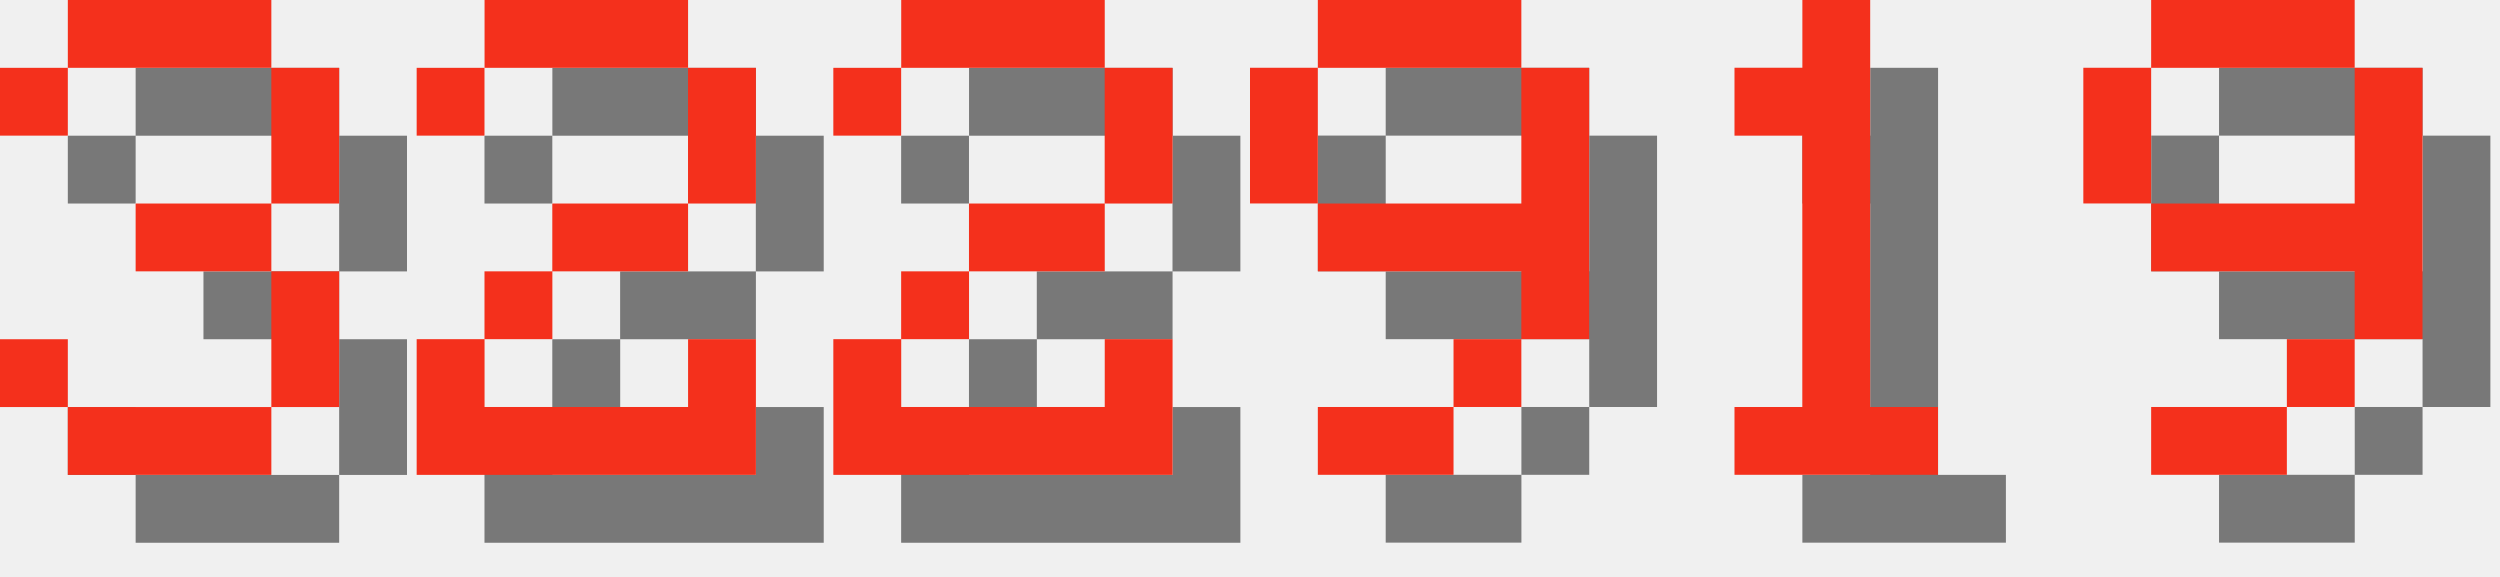
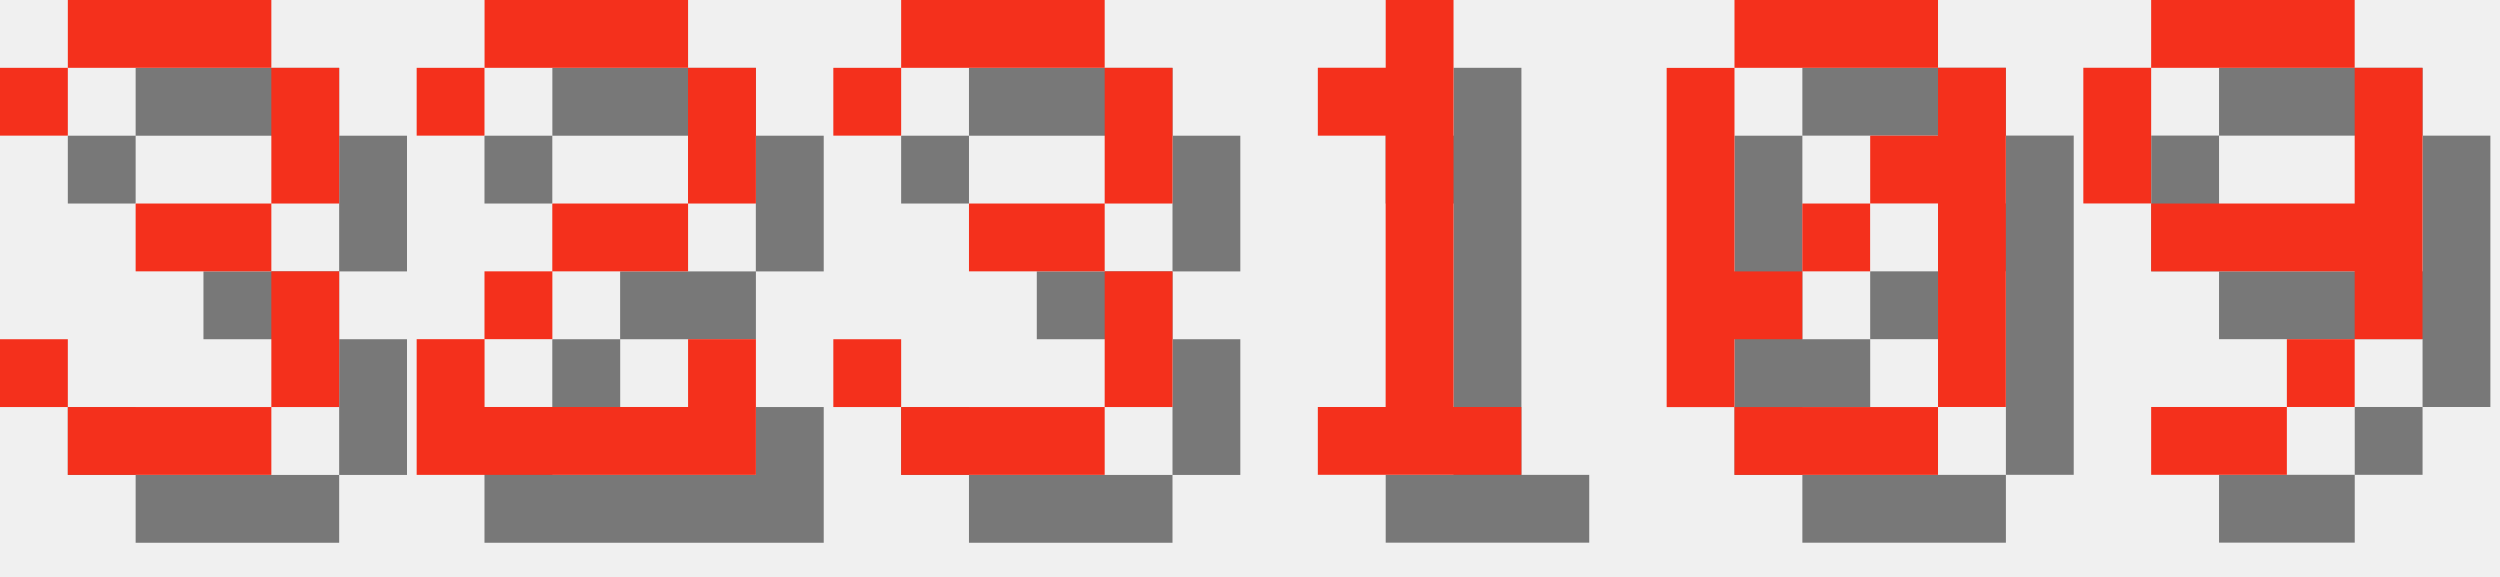
<svg xmlns="http://www.w3.org/2000/svg" version="1.1" width="156.0" height="36">
  <style>
        .text-foreground {
            fill: #F4301C;
        }
        .text-shadow {
            fill: #000000;
            fill-opacity: 0.5;
        }
    </style>
  <g class="digit" id="digit_3" transform="translate(0.0, 0), scale(4)">
    <path id="digit_3_shadow" class="text-shadow" d="m1.058 2.117v1.058h1.058v-1.058h3.175v2.117h-2.117v1.058h2.117v2.117h-3.175v-1.058h-1.058v1.058h1.058v1.058h3.175v-1.058h1.058v-2.117h-1.058v-1.058h1.058v-2.117h-1.058v-1.058h-3.175v1.058h-1.058z" fill-opacity=".5" style="paint-order:stroke fill markers" />
    <path id="digit_3_fg" class="text-foreground" d="m0 1.058v1.058h1.058v-1.058h3.175v2.117h-2.117v1.058h2.117v2.117h-3.175v-1.058h-1.058v1.058h1.058v1.058h3.175v-1.058h1.058v-2.117h-1.058v-1.058h1.058v-2.117h-1.058v-1.058h-3.175v1.058h-1.058z" fill="#fff" style="paint-order:stroke fill markers" />
  </g>
  <g class="digit" id="digit_2" transform="translate(26.0, 0), scale(4)">
    <path id="digit_2_shadow" class="text-shadow" d="m1.058 2.117v1.058h1.058v-1.058h3.175v2.117h-2.117v1.058h-1.058v1.058h-1.058v2.117h5.292v-2.117h-1.058v1.058h-3.175v-1.058h1.058v-1.058h2.117v-1.058h1.058v-2.117h-1.058v-1.058h-3.175v1.058h-1.058z" fill-opacity=".5" style="paint-order:stroke fill markers" />
    <path id="digit_2_fg" class="text-foreground" d="m0 1.058v1.058h1.058v-1.058h3.175v2.117h-2.117v1.058h-1.058v1.058h-1.058v2.117h5.292v-2.117h-1.058v1.058h-3.175v-1.058h1.058v-1.058h2.117v-1.058h1.058v-2.117h-1.058v-1.058h-3.175v1.058h-1.058z" fill="#fff" style="paint-order:stroke fill markers" />
  </g>
-   <g class="digit" id="digit_2" transform="translate(52.0, 0), scale(4)">
-     <path id="digit_2_shadow" class="text-shadow" d="m1.058 2.117v1.058h1.058v-1.058h3.175v2.117h-2.117v1.058h-1.058v1.058h-1.058v2.117h5.292v-2.117h-1.058v1.058h-3.175v-1.058h1.058v-1.058h2.117v-1.058h1.058v-2.117h-1.058v-1.058h-3.175v1.058h-1.058z" fill-opacity=".5" style="paint-order:stroke fill markers" />
-     <path id="digit_2_fg" class="text-foreground" d="m0 1.058v1.058h1.058v-1.058h3.175v2.117h-2.117v1.058h-1.058v1.058h-1.058v2.117h5.292v-2.117h-1.058v1.058h-3.175v-1.058h1.058v-1.058h2.117v-1.058h1.058v-2.117h-1.058v-1.058h-3.175v1.058h-1.058z" fill="#fff" style="paint-order:stroke fill markers" />
+   <g class="digit" id="digit_3" transform="translate(52.0, 0), scale(4)">
+     <path id="digit_3_shadow" class="text-shadow" d="m1.058 2.117v1.058h1.058v-1.058h3.175v2.117h-2.117v1.058h2.117v2.117h-3.175v-1.058h-1.058v1.058h1.058v1.058h3.175v-1.058h1.058v-2.117h-1.058v-1.058h1.058v-2.117h-1.058v-1.058h-3.175v1.058h-1.058z" fill-opacity=".5" style="paint-order:stroke fill markers" />
+     <path id="digit_3_fg" class="text-foreground" d="m0 1.058v1.058h1.058v-1.058h3.175v2.117h-2.117v1.058h2.117v2.117h-3.175v-1.058h-1.058v1.058h1.058v1.058h3.175v-1.058h1.058v-2.117h-1.058v-1.058h1.058v-2.117h-1.058v-1.058h-3.175v1.058h-1.058z" fill="#fff" style="paint-order:stroke fill markers" />
  </g>
-   <g class="digit" id="digit_9" transform="translate(78.0, 0), scale(4)">
-     <path id="digit_9_shadow" class="text-shadow" d="m2.117 1.058v1.058h3.175v-1.058h-3.175zm3.175 1.058v2.117h-3.175v1.058h3.175v1.058h1.058v-4.233h-1.058zm0 4.233h-1.058v1.058h1.058v-1.058zm-1.058 1.058h-2.117v1.058h2.117v-1.058zm-2.117-3.175v-2.117h-1.058v2.117h1.058z" fill-opacity=".5" style="paint-order:stroke fill markers" />
-     <path id="digit_9_fg" class="text-foreground" d="m1.058 0v1.058h3.175v-1.058h-3.175zm3.175 1.058v2.117h-3.175v1.058h3.175v1.058h1.058v-4.233h-1.058zm0 4.233h-1.058v1.058h1.058v-1.058zm-1.058 1.058h-2.117v1.058h2.117v-1.058zm-2.117-3.175v-2.117h-1.058v2.117h1.058z" fill="#fff" style="paint-order:stroke fill markers" />
-   </g>
-   <g class="digit" id="digit_1" transform="translate(104.0, 0), scale(4)">
+   <g class="digit" id="digit_1" transform="translate(78.0, 0), scale(4)">
    <path id="digit_1_shadow" class="text-shadow" d="m2.117 2.117v1.058h1.058v4.233h-1.058v1.058h3.175v-1.058h-1.058v-6.35h-1.058v1.058h-1.058z" fill-opacity=".5" style="paint-order:stroke fill markers" />
    <path id="digit_1_fg" class="text-foreground" d="m1.058 1.058v1.058h1.058v4.233h-1.058v1.058h3.175v-1.058h-1.058v-6.35h-1.058v1.058h-1.058z" fill="#fff" style="paint-order:stroke fill markers" />
+   </g>
+   <g class="digit" id="digit_0" transform="translate(104.0, 0), scale(4)">
+     <path id="digit_0_shadow" class="text-shadow" d="m2.117 1.058v1.058h3.175v-1.058h-3.175zm3.175 1.058v1.058h-1.058v1.058h1.058v3.175h1.058v-5.292h-1.058zm0 5.292h-3.175v1.058h3.175v-1.058zm-3.175 0v-1.058h1.058v-1.058h-1.058v-3.175h-1.058v5.292h1.058zm1.058-2.117h1.058v-1.058h-1.058v1.058z" fill-opacity=".5" style="paint-order:stroke fill markers" />
+     <path id="digit_0_fg" class="text-foreground" d="m1.058 0v1.058h3.175v-1.058h-3.175zm3.175 1.058v1.058h-1.058v1.058h1.058v3.175h1.058v-5.292h-1.058zm0 5.292h-3.175v1.058h3.175v-1.058zm-3.175 0v-1.058h1.058v-1.058h-1.058v-3.175h-1.058v5.292h1.058zm1.058-2.117h1.058v-1.058h-1.058v1.058z" fill="#fff" style="paint-order:stroke fill markers" />
  </g>
  <g class="digit" id="digit_9" transform="translate(130.0, 0), scale(4)">
    <path id="digit_9_shadow" class="text-shadow" d="m2.117 1.058v1.058h3.175v-1.058h-3.175zm3.175 1.058v2.117h-3.175v1.058h3.175v1.058h1.058v-4.233h-1.058zm0 4.233h-1.058v1.058h1.058v-1.058zm-1.058 1.058h-2.117v1.058h2.117v-1.058zm-2.117-3.175v-2.117h-1.058v2.117h1.058z" fill-opacity=".5" style="paint-order:stroke fill markers" />
    <path id="digit_9_fg" class="text-foreground" d="m1.058 0v1.058h3.175v-1.058h-3.175zm3.175 1.058v2.117h-3.175v1.058h3.175v1.058h1.058v-4.233h-1.058zm0 4.233h-1.058v1.058h1.058v-1.058zm-1.058 1.058h-2.117v1.058h2.117v-1.058zm-2.117-3.175v-2.117h-1.058v2.117h1.058z" fill="#fff" style="paint-order:stroke fill markers" />
  </g>
</svg>
